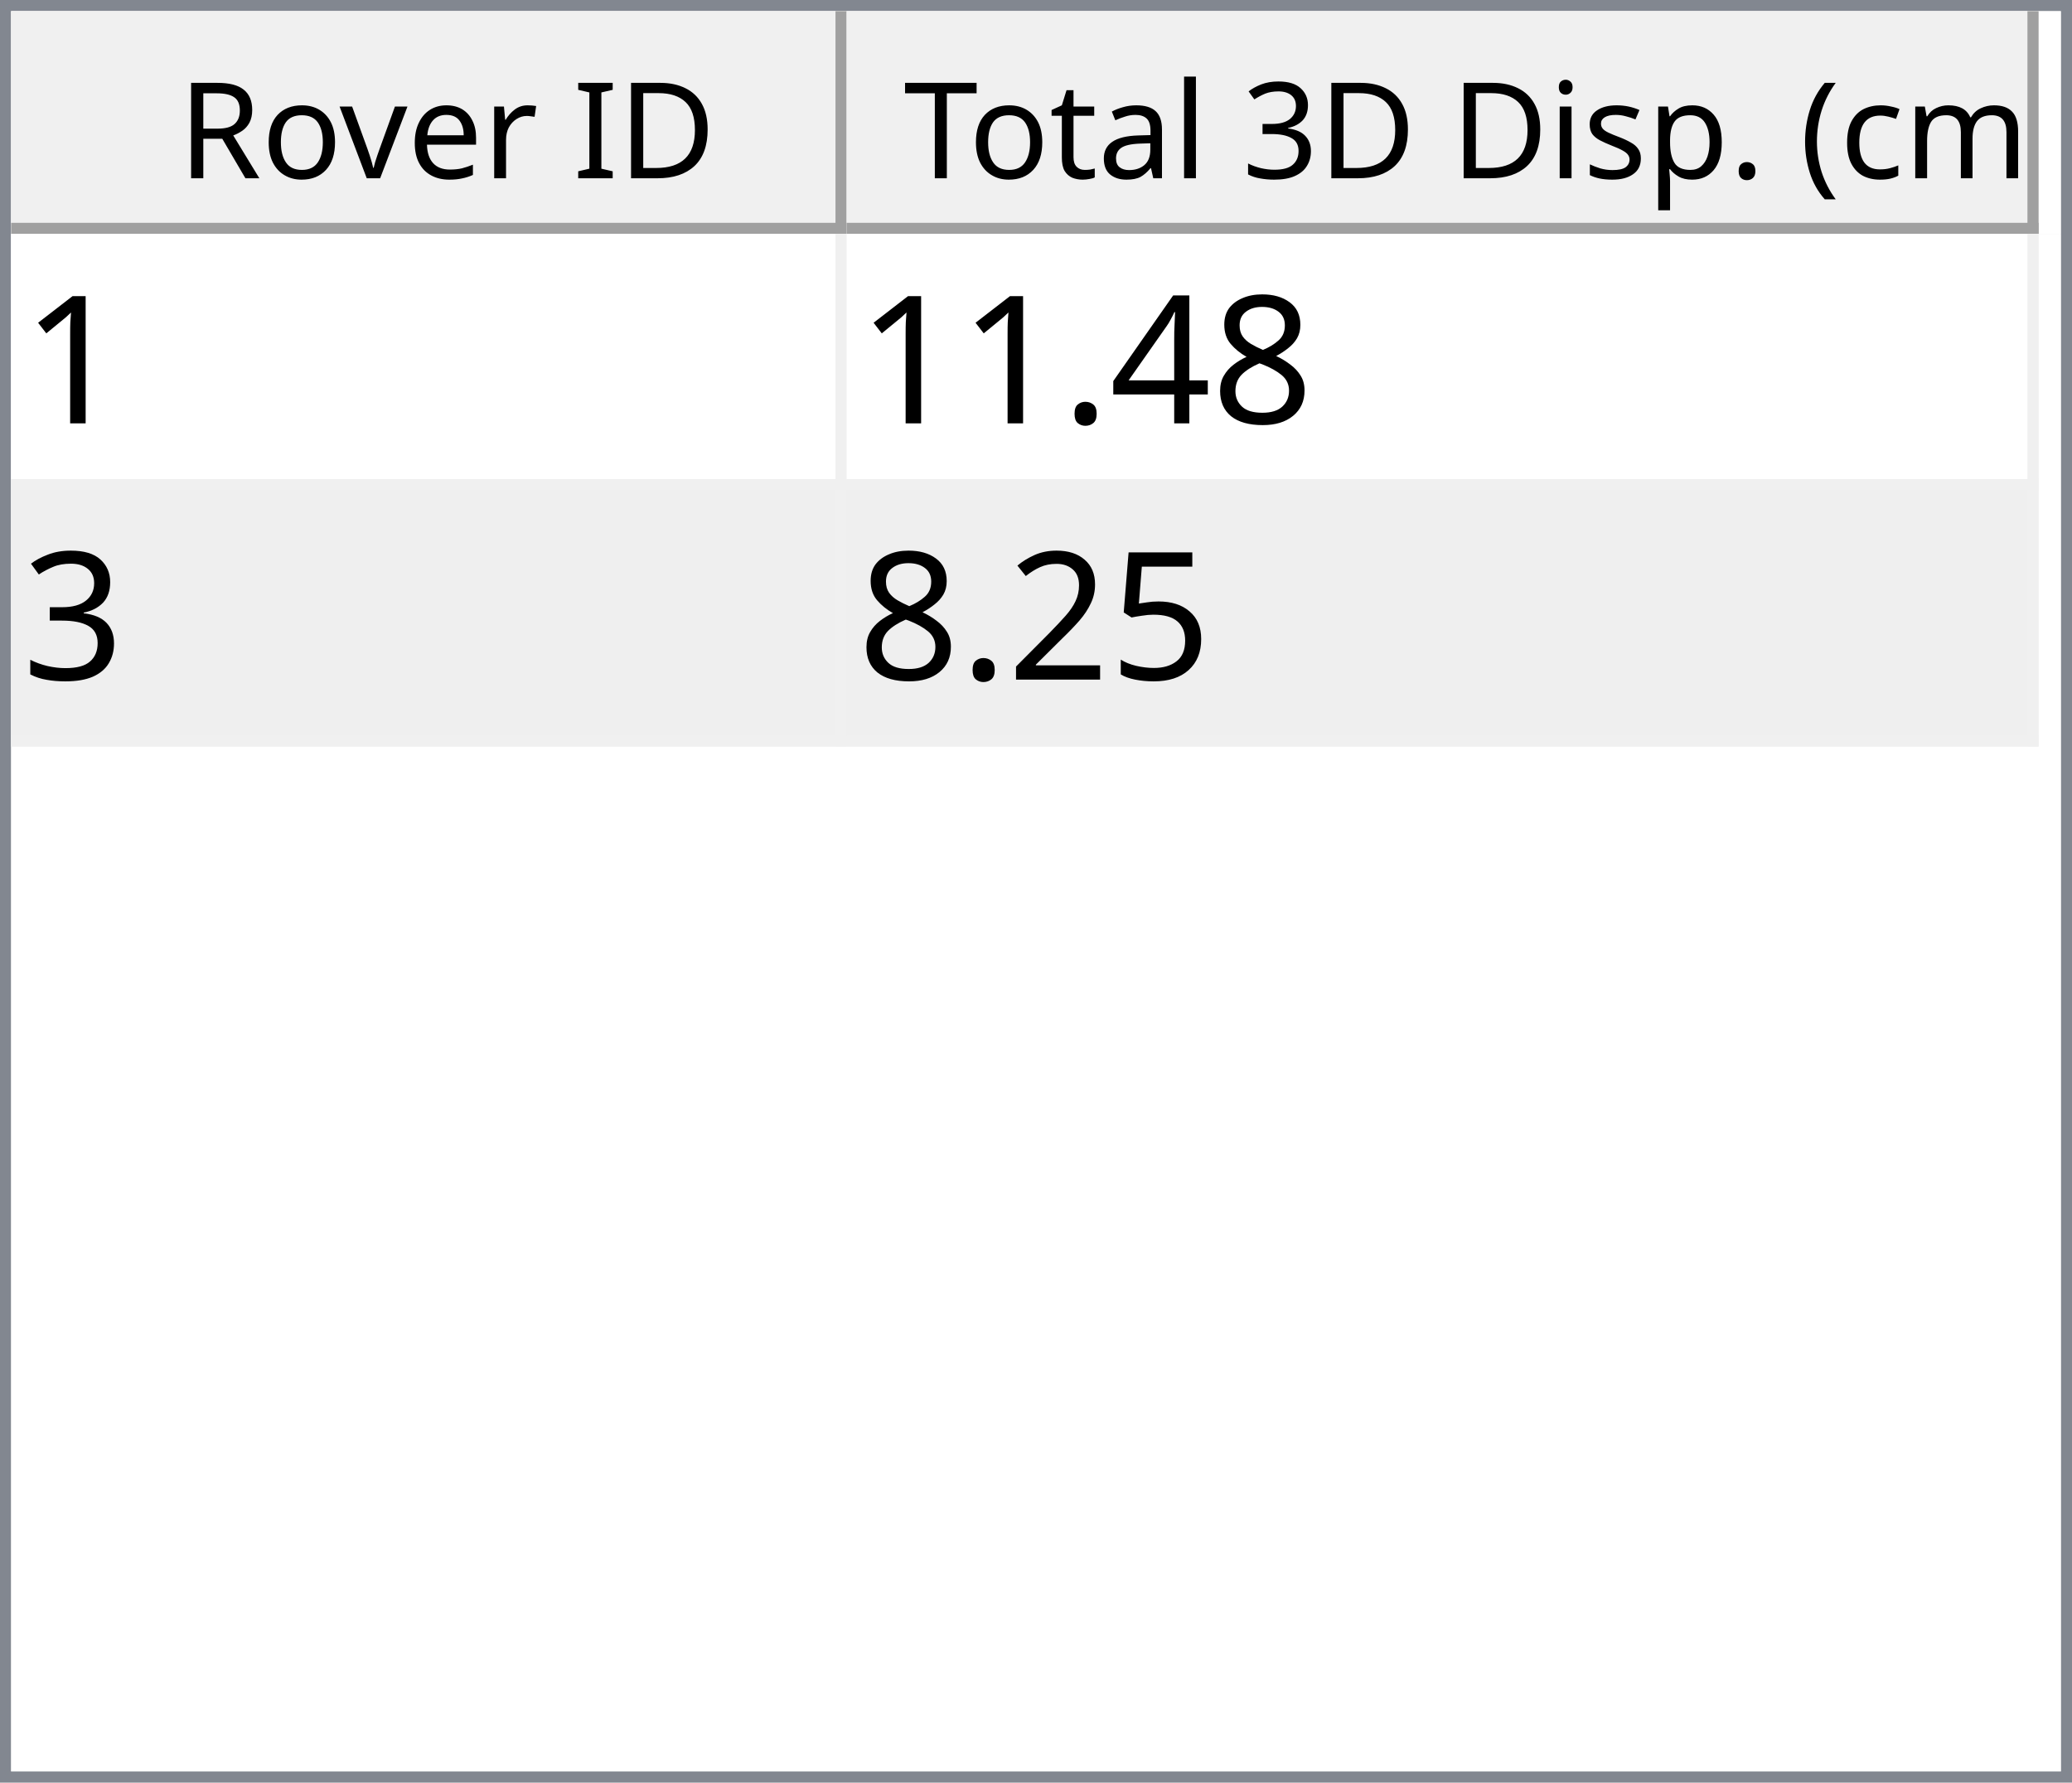
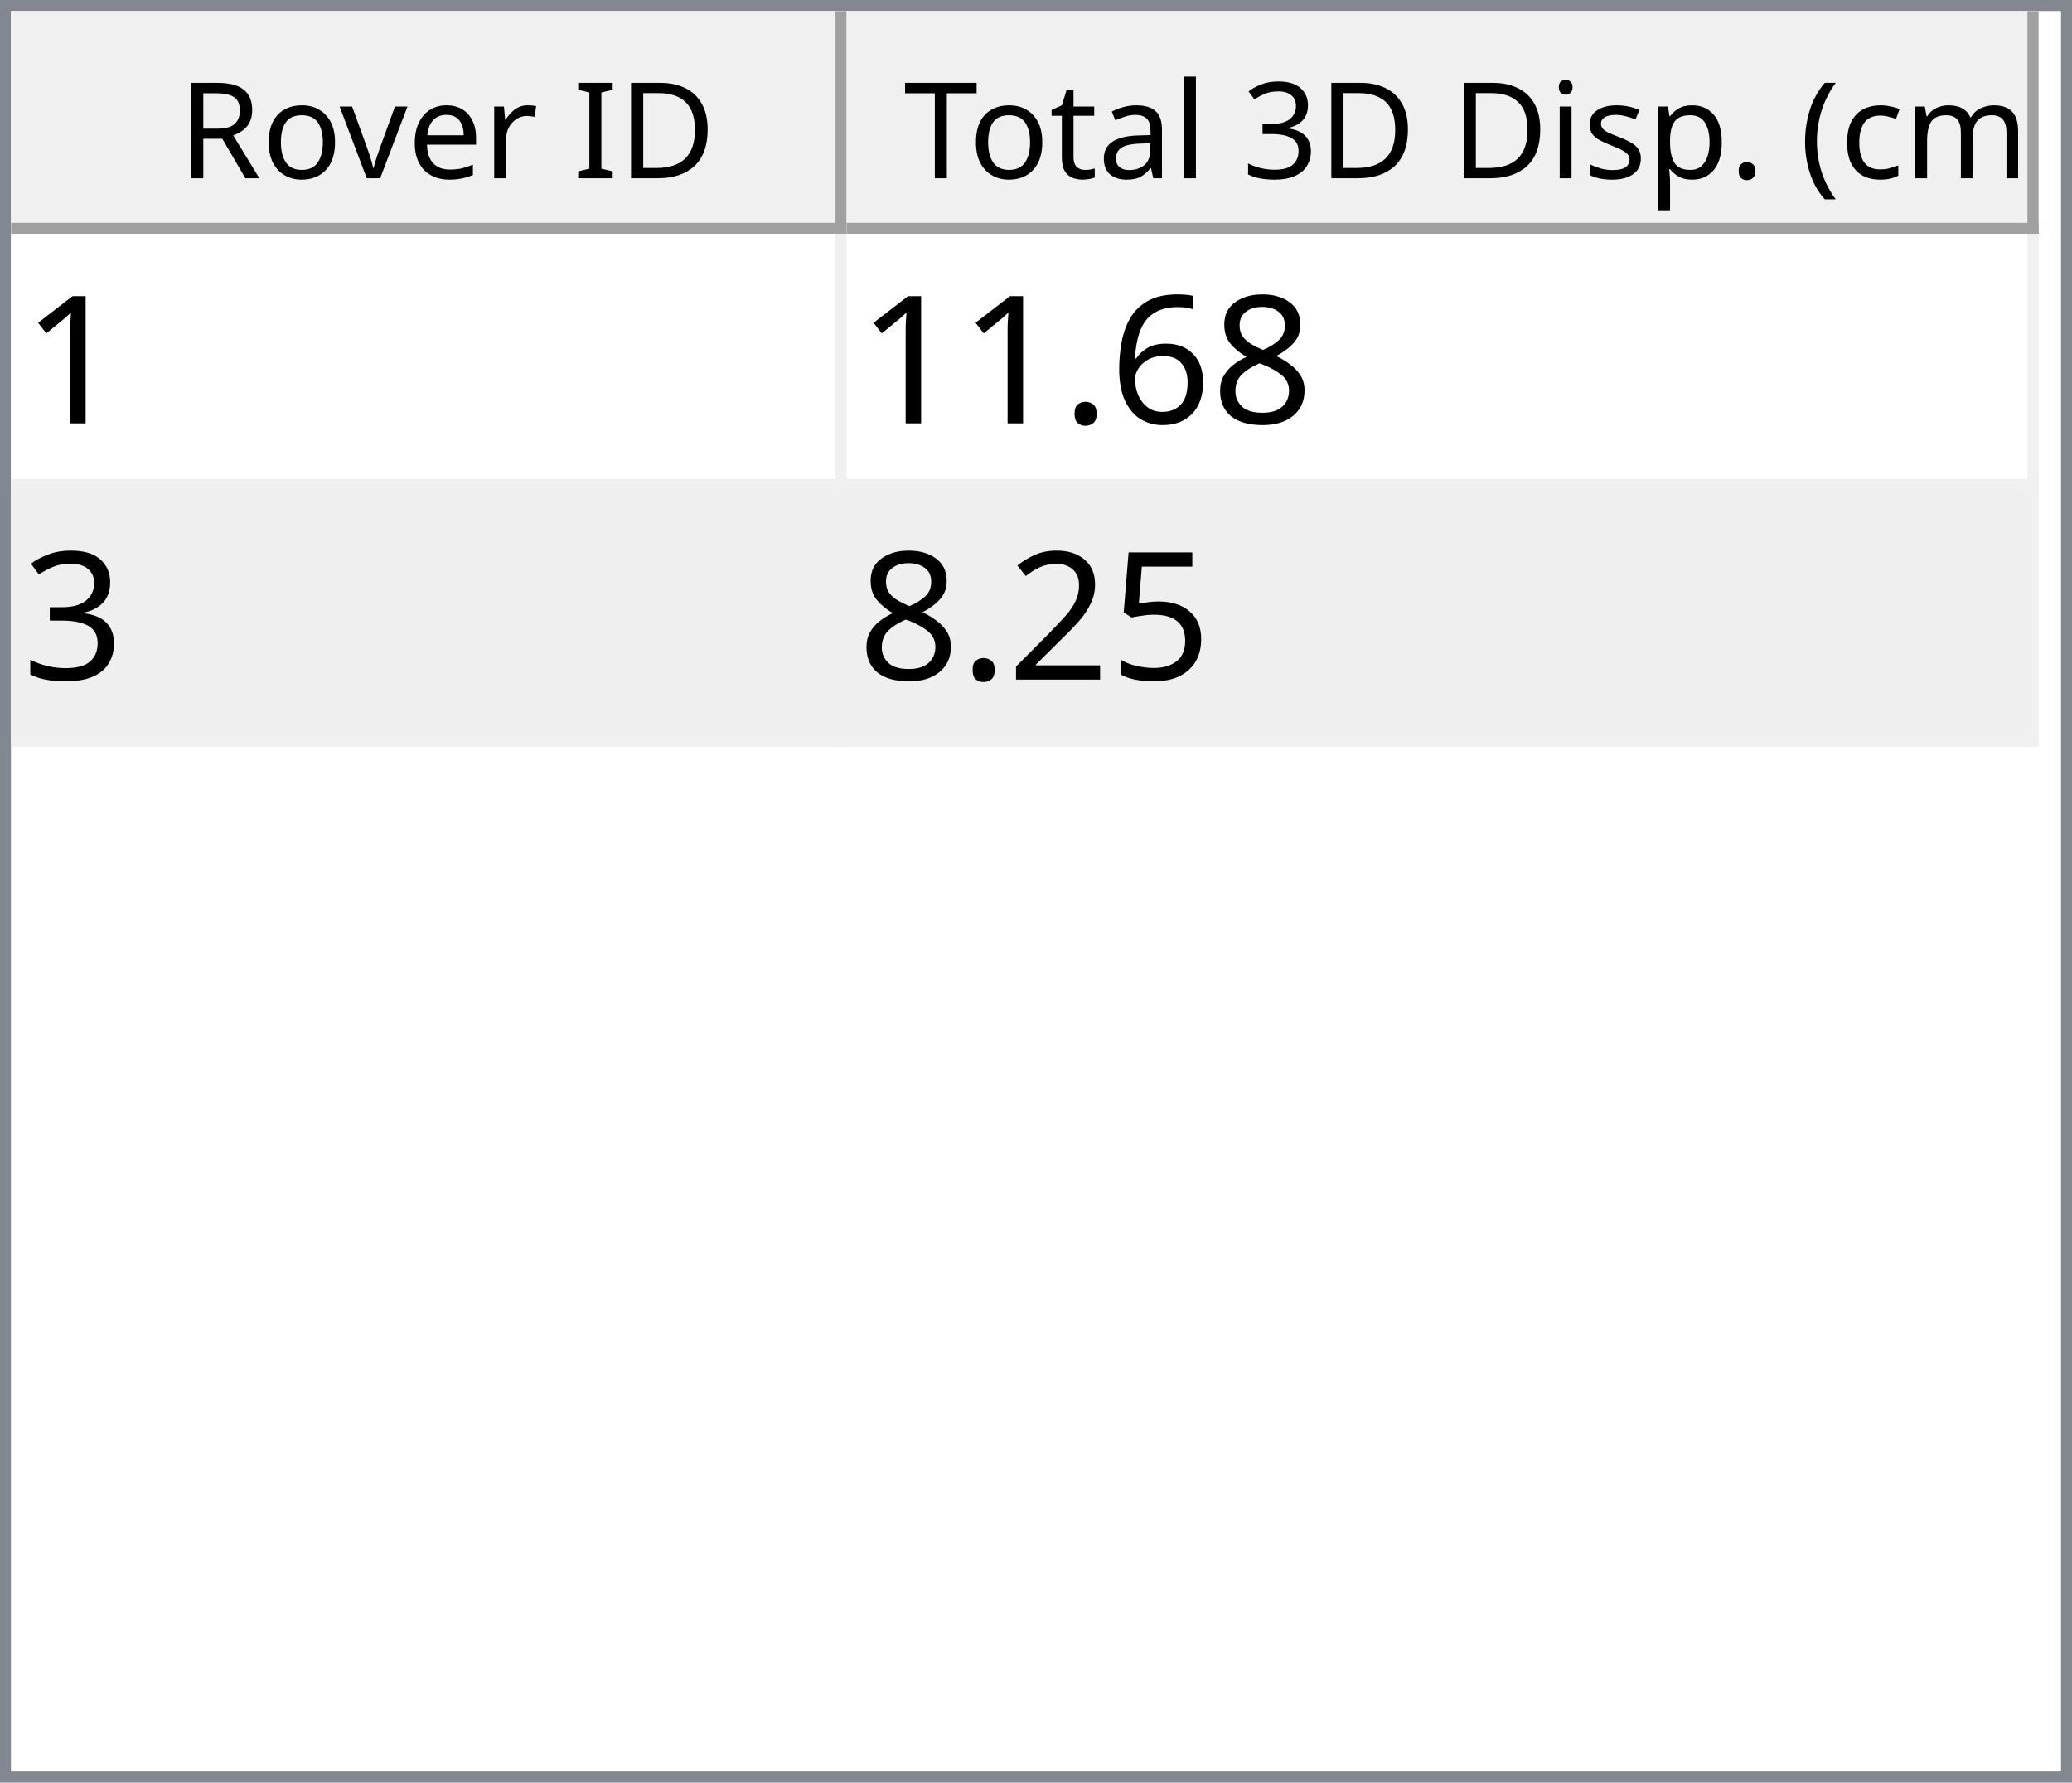
<svg xmlns="http://www.w3.org/2000/svg" style="fill-opacity:1; color-rendering:auto; color-interpolation:auto; text-rendering:auto; stroke:black; stroke-linecap:square; stroke-miterlimit:10; shape-rendering:auto; stroke-opacity:1; fill:black; stroke-dasharray:none; font-weight:normal; stroke-width:1; font-family:'Dialog'; font-style:normal; stroke-linejoin:miter; font-size:12px; stroke-dashoffset:0; image-rendering:auto;" width="186" height="160">
  <defs id="genericDefs" />
  <g>
    <defs id="defs1">
      <clipPath clipPathUnits="userSpaceOnUse" id="clipPath1">
        <path d="M0 0 L186 0 L186 160 L0 160 L0 0 Z" />
      </clipPath>
      <clipPath clipPathUnits="userSpaceOnUse" id="clipPath2">
        <path d="M0 0 L0 160 L186 160 L186 0 Z" />
      </clipPath>
      <clipPath clipPathUnits="userSpaceOnUse" id="clipPath3">
        <path d="M0 0 L0 20 L184 20 L184 0 Z" />
      </clipPath>
      <clipPath clipPathUnits="userSpaceOnUse" id="clipPath4">
        <path d="M0 0 L0 20 L75 20 L75 0 Z" />
      </clipPath>
      <clipPath clipPathUnits="userSpaceOnUse" id="clipPath5">
        <path d="M1 1 L1 19 L74 19 L74 1 Z" />
      </clipPath>
      <clipPath clipPathUnits="userSpaceOnUse" id="clipPath6">
        <path d="M0 0 L0 18 L73 18 L73 0 Z" />
      </clipPath>
      <clipPath clipPathUnits="userSpaceOnUse" id="clipPath7">
        <path d="M-0.5 -0.5 L-0.5 19.5 L74.5 19.5 L74.5 -0.5 Z" />
      </clipPath>
      <clipPath clipPathUnits="userSpaceOnUse" id="clipPath8">
        <path d="M0 0 L0 20 L107 20 L107 0 Z" />
      </clipPath>
      <clipPath clipPathUnits="userSpaceOnUse" id="clipPath9">
        <path d="M1 1 L1 19 L106 19 L106 1 Z" />
      </clipPath>
      <clipPath clipPathUnits="userSpaceOnUse" id="clipPath10">
        <path d="M0 0 L0 18 L105 18 L105 0 Z" />
      </clipPath>
      <clipPath clipPathUnits="userSpaceOnUse" id="clipPath11">
        <path d="M-0.5 -0.5 L-0.5 19.5 L106.5 19.5 L106.5 -0.5 Z" />
      </clipPath>
      <clipPath clipPathUnits="userSpaceOnUse" id="clipPath12">
        <path d="M0 0 L0 138 L184 138 L184 0 Z" />
      </clipPath>
      <clipPath clipPathUnits="userSpaceOnUse" id="clipPath13">
        <path d="M0 0 L0 46 L182 46 L182 0 Z" />
      </clipPath>
      <clipPath clipPathUnits="userSpaceOnUse" id="clipPath14">
        <path d="M-0.5 -0.5 L-0.5 45.5 L181.5 45.5 L181.5 -0.5 Z" />
      </clipPath>
      <clipPath clipPathUnits="userSpaceOnUse" id="clipPath15">
        <path d="M0 0 L0 22 L74 22 L74 0 Z" />
      </clipPath>
      <clipPath clipPathUnits="userSpaceOnUse" id="clipPath16">
        <path d="M0 0 L0 22 L106 22 L106 0 Z" />
      </clipPath>
      <font horiz-adv-x="64.551" id="font1">
        <font-face ascent="107.91" descent="25.098" units-per-em="100" style="font-style:normal; font-family:Segoe UI; font-weight:normal;" />
        <missing-glyph horiz-adv-x="64.551" d="M8.109 0 L8.109 68.266 L56.453 68.266 L56.453 0 L8.109 0 ZM15.328 7.234 L49.219 7.234 L49.219 61.031 L15.328 61.031 L15.328 7.234 Z" />
        <glyph unicode="D" horiz-adv-x="70.117" d="M9.188 0 L9.188 70.016 L28.516 70.016 Q65.531 70.016 65.531 35.891 Q65.531 19.672 55.25 9.836 Q44.969 0 27.734 0 L9.188 0 ZM17.391 62.594 L17.391 7.422 L27.828 7.422 Q41.609 7.422 49.273 14.797 Q56.938 22.172 56.938 35.688 Q56.938 62.594 28.328 62.594 L17.391 62.594 Z" />
        <glyph unicode="I" horiz-adv-x="26.611" d="M17.391 0 L9.188 0 L9.188 70.016 L17.391 70.016 L17.391 0 Z" />
        <glyph unicode=" " horiz-adv-x="27.393" d="" />
        <glyph unicode="r" horiz-adv-x="34.766" d="M34.188 41.891 Q32.078 43.5 28.125 43.5 Q23 43.5 19.555 38.672 Q16.109 33.844 16.109 25.484 L16.109 0 L8.109 0 L8.109 50 L16.109 50 L16.109 39.703 L16.312 39.703 Q18.016 44.969 21.531 47.922 Q25.047 50.875 29.391 50.875 Q32.516 50.875 34.188 50.203 L34.188 41.891 Z" />
        <glyph unicode="e" horiz-adv-x="52.295" d="M48.297 23 L12.984 23 Q13.188 14.656 17.484 10.109 Q21.781 5.562 29.297 5.562 Q37.75 5.562 44.828 11.141 L44.828 3.609 Q38.234 -1.172 27.391 -1.172 Q16.797 -1.172 10.742 5.641 Q4.688 12.453 4.688 24.812 Q4.688 36.469 11.305 43.82 Q17.922 51.172 27.734 51.172 Q37.547 51.172 42.922 44.828 Q48.297 38.484 48.297 27.203 L48.297 23 ZM40.094 29.781 Q40.047 36.719 36.75 40.578 Q33.453 44.438 27.594 44.438 Q21.922 44.438 17.969 40.383 Q14.016 36.328 13.094 29.781 L40.094 29.781 Z" />
        <glyph unicode="v" horiz-adv-x="47.9" d="M47.406 50 L27.484 0 L19.625 0 L0.688 50 L9.469 50 L22.172 13.672 Q23.578 9.672 23.922 6.688 L24.125 6.688 Q24.609 10.453 25.688 13.484 L38.969 50 L47.406 50 Z" />
        <glyph unicode="o" horiz-adv-x="58.594" d="M29 -1.172 Q17.922 -1.172 11.305 5.836 Q4.688 12.844 4.688 24.422 Q4.688 37.016 11.57 44.094 Q18.453 51.172 30.172 51.172 Q41.359 51.172 47.633 44.289 Q53.906 37.406 53.906 25.203 Q53.906 13.234 47.141 6.031 Q40.375 -1.172 29 -1.172 ZM29.594 44.438 Q21.875 44.438 17.383 39.188 Q12.891 33.938 12.891 24.703 Q12.891 15.828 17.43 10.695 Q21.969 5.562 29.594 5.562 Q37.359 5.562 41.531 10.594 Q45.703 15.625 45.703 24.906 Q45.703 34.281 41.531 39.359 Q37.359 44.438 29.594 44.438 Z" />
        <glyph unicode="R" horiz-adv-x="59.814" d="M59.375 0 L49.609 0 L37.891 19.625 Q36.281 22.359 34.766 24.289 Q33.25 26.219 31.664 27.438 Q30.078 28.656 28.25 29.219 Q26.422 29.781 24.125 29.781 L17.391 29.781 L17.391 0 L9.188 0 L9.188 70.016 L30.078 70.016 Q34.672 70.016 38.555 68.867 Q42.438 67.719 45.289 65.375 Q48.141 63.031 49.758 59.547 Q51.375 56.062 51.375 51.375 Q51.375 47.703 50.273 44.656 Q49.172 41.609 47.148 39.211 Q45.125 36.812 42.266 35.133 Q39.406 33.453 35.844 32.516 L35.844 32.328 Q37.594 31.547 38.891 30.547 Q40.188 29.547 41.359 28.18 Q42.531 26.812 43.68 25.078 Q44.828 23.344 46.234 21.047 L59.375 0 ZM17.391 62.594 L17.391 37.203 L28.516 37.203 Q31.594 37.203 34.203 38.133 Q36.812 39.062 38.719 40.797 Q40.625 42.531 41.703 45.047 Q42.781 47.562 42.781 50.688 Q42.781 56.297 39.141 59.445 Q35.5 62.594 28.609 62.594 L17.391 62.594 Z" />
        <glyph unicode=")" horiz-adv-x="30.176" d="M8.297 -15.922 L1.172 -15.922 Q16.406 2.344 16.406 26.812 Q16.406 51.469 1.078 70.016 L8.297 70.016 Q23.531 52.156 23.531 26.703 Q23.531 1.375 8.297 -15.922 Z" />
        <glyph unicode="m" horiz-adv-x="86.133" d="M79.109 0 L71.094 0 L71.094 28.719 Q71.094 37.016 68.531 40.727 Q65.969 44.438 59.906 44.438 Q54.781 44.438 51.195 39.75 Q47.609 35.062 47.609 28.516 L47.609 0 L39.594 0 L39.594 29.688 Q39.594 44.438 28.219 44.438 Q22.953 44.438 19.531 40.016 Q16.109 35.594 16.109 28.516 L16.109 0 L8.109 0 L8.109 50 L16.109 50 L16.109 42.094 L16.312 42.094 Q21.625 51.172 31.844 51.172 Q36.969 51.172 40.773 48.312 Q44.578 45.453 46 40.828 Q51.562 51.172 62.594 51.172 Q79.109 51.172 79.109 30.812 L79.109 0 Z" />
        <glyph unicode="c" horiz-adv-x="46.191" d="M42.188 2.297 Q36.422 -1.172 28.516 -1.172 Q17.828 -1.172 11.258 5.789 Q4.688 12.75 4.688 23.828 Q4.688 36.188 11.766 43.68 Q18.844 51.172 30.672 51.172 Q37.25 51.172 42.281 48.734 L42.281 40.531 Q36.719 44.438 30.375 44.438 Q22.703 44.438 17.797 38.945 Q12.891 33.453 12.891 24.516 Q12.891 15.719 17.508 10.641 Q22.125 5.562 29.891 5.562 Q36.422 5.562 42.188 9.906 L42.188 2.297 Z" />
        <glyph unicode="(" horiz-adv-x="30.176" d="M29.109 -15.922 L21.969 -15.922 Q6.844 1.375 6.844 26.703 Q6.844 52.156 21.969 70.016 L29.203 70.016 Q13.875 51.469 13.875 26.812 Q13.875 2.344 29.109 -15.922 Z" />
        <glyph unicode="." horiz-adv-x="21.68" d="M10.891 -1.078 Q8.641 -1.078 7.055 0.539 Q5.469 2.156 5.469 4.391 Q5.469 6.641 7.055 8.273 Q8.641 9.906 10.891 9.906 Q13.188 9.906 14.797 8.273 Q16.406 6.641 16.406 4.391 Q16.406 2.156 14.797 0.539 Q13.188 -1.078 10.891 -1.078 Z" />
        <glyph unicode="p" horiz-adv-x="58.789" d="M16.312 7.234 L16.109 7.234 L16.109 -23 L8.109 -23 L8.109 50 L16.109 50 L16.109 41.219 L16.312 41.219 Q22.219 51.172 33.594 51.172 Q43.266 51.172 48.688 44.461 Q54.109 37.75 54.109 26.469 Q54.109 13.922 48 6.375 Q41.891 -1.172 31.297 -1.172 Q21.578 -1.172 16.312 7.234 ZM16.109 27.391 L16.109 20.406 Q16.109 14.203 20.141 9.883 Q24.172 5.562 30.375 5.562 Q37.641 5.562 41.773 11.133 Q45.906 16.703 45.906 26.609 Q45.906 34.969 42.047 39.703 Q38.188 44.438 31.594 44.438 Q24.609 44.438 20.359 39.578 Q16.109 34.719 16.109 27.391 Z" />
        <glyph unicode="s" horiz-adv-x="42.432" d="M5.078 1.812 L5.078 10.406 Q11.625 5.562 19.484 5.562 Q30.031 5.562 30.031 12.594 Q30.031 14.594 29.125 15.992 Q28.219 17.391 26.68 18.461 Q25.141 19.531 23.07 20.383 Q21 21.234 18.609 22.172 Q15.281 23.484 12.766 24.828 Q10.25 26.172 8.57 27.859 Q6.891 29.547 6.031 31.695 Q5.172 33.844 5.172 36.719 Q5.172 40.234 6.789 42.945 Q8.406 45.656 11.086 47.484 Q13.766 49.312 17.211 50.242 Q20.656 51.172 24.312 51.172 Q30.812 51.172 35.938 48.922 L35.938 40.828 Q30.422 44.438 23.25 44.438 Q21 44.438 19.195 43.922 Q17.391 43.406 16.094 42.477 Q14.797 41.547 14.086 40.258 Q13.375 38.969 13.375 37.406 Q13.375 35.453 14.086 34.133 Q14.797 32.812 16.164 31.789 Q17.531 30.766 19.484 29.938 Q21.438 29.109 23.922 28.125 Q27.25 26.859 29.883 25.516 Q32.516 24.172 34.375 22.484 Q36.234 20.797 37.234 18.602 Q38.234 16.406 38.234 13.375 Q38.234 9.672 36.602 6.938 Q34.969 4.203 32.234 2.398 Q29.5 0.594 25.93 -0.289 Q22.359 -1.172 18.453 -1.172 Q10.75 -1.172 5.078 1.812 Z" />
        <glyph unicode="i" horiz-adv-x="24.219" d="M12.203 62.703 Q10.062 62.703 8.547 64.164 Q7.031 65.625 7.031 67.875 Q7.031 70.125 8.547 71.609 Q10.062 73.094 12.203 73.094 Q14.406 73.094 15.945 71.609 Q17.484 70.125 17.484 67.875 Q17.484 65.719 15.945 64.211 Q14.406 62.703 12.203 62.703 ZM16.109 0 L8.109 0 L8.109 50 L16.109 50 L16.109 0 Z" />
        <glyph unicode="3" horiz-adv-x="53.906" d="M46.531 19.828 Q46.531 15.094 44.75 11.211 Q42.969 7.328 39.719 4.57 Q36.469 1.812 31.93 0.297 Q27.391 -1.219 21.922 -1.219 Q11.922 -1.219 6 2.594 L6 11.188 Q13.094 5.609 22.219 5.609 Q25.875 5.609 28.828 6.539 Q31.781 7.469 33.906 9.227 Q36.031 10.984 37.18 13.477 Q38.328 15.969 38.328 19.094 Q38.328 32.812 18.797 32.812 L12.984 32.812 L12.984 39.594 L18.5 39.594 Q35.797 39.594 35.797 52.484 Q35.797 64.406 22.609 64.406 Q15.188 64.406 8.688 59.422 L8.688 67.188 Q15.375 71.188 24.609 71.188 Q29 71.188 32.57 69.969 Q36.141 68.75 38.68 66.555 Q41.219 64.359 42.609 61.281 Q44 58.203 44 54.5 Q44 40.672 30.031 36.719 L30.031 36.531 Q33.594 36.141 36.625 34.797 Q39.656 33.453 41.852 31.305 Q44.047 29.156 45.289 26.25 Q46.531 23.344 46.531 19.828 Z" />
        <glyph unicode="l" horiz-adv-x="24.219" d="M16.109 0 L8.109 0 L8.109 74.031 L16.109 74.031 L16.109 0 Z" />
        <glyph unicode="a" horiz-adv-x="50.879" d="M43.891 0 L35.891 0 L35.891 7.812 L35.688 7.812 Q30.469 -1.172 20.312 -1.172 Q12.844 -1.172 8.617 2.781 Q4.391 6.734 4.391 13.281 Q4.391 27.297 20.906 29.594 L35.891 31.688 Q35.891 44.438 25.594 44.438 Q16.547 44.438 9.281 38.281 L9.281 46.484 Q16.656 51.172 26.266 51.172 Q43.891 51.172 43.891 32.516 L43.891 0 ZM35.891 25.297 L23.828 23.641 Q18.266 22.859 15.43 20.875 Q12.594 18.891 12.594 13.875 Q12.594 10.203 15.211 7.883 Q17.828 5.562 22.172 5.562 Q28.125 5.562 32.008 9.742 Q35.891 13.922 35.891 20.312 L35.891 25.297 Z" />
        <glyph unicode="t" horiz-adv-x="33.887" d="M31.297 0.484 Q28.469 -1.078 23.828 -1.078 Q10.688 -1.078 10.688 13.578 L10.688 43.172 L2.094 43.172 L2.094 50 L10.688 50 L10.688 62.203 L18.703 64.797 L18.703 50 L31.297 50 L31.297 43.172 L18.703 43.172 L18.703 14.984 Q18.703 9.969 20.414 7.82 Q22.125 5.672 26.078 5.672 Q29.109 5.672 31.297 7.328 L31.297 0.484 Z" />
        <glyph unicode="T" horiz-adv-x="52.393" d="M50.594 62.594 L30.375 62.594 L30.375 0 L22.172 0 L22.172 62.594 L2 62.594 L2 70.016 L50.594 70.016 L50.594 62.594 Z" />
      </font>
      <font horiz-adv-x="75.0" id="font2">
        <font-face ascent="100.537" descent="21.973" units-per-em="100" style="font-style:normal; font-family:sans-serif; font-weight:normal;" />
        <missing-glyph horiz-adv-x="75.0" d="M12.5 0 L12.5 62.5 L62.5 62.5 L62.5 0 L12.5 0 ZM14.062 1.562 L60.938 1.562 L60.938 60.938 L14.062 60.938 L14.062 1.562 Z" />
        <glyph unicode="1" horiz-adv-x="55.615" d="M37.25 0 L28.469 0 L28.469 56 Q25.297 52.984 20.141 49.953 Q14.984 46.922 10.891 45.406 L10.891 53.906 Q18.266 57.375 23.781 62.305 Q29.297 67.234 31.594 71.875 L37.25 71.875 L37.25 0 Z" />
        <glyph unicode="8" horiz-adv-x="55.615" d="M17.672 38.812 Q12.203 40.828 9.57 44.539 Q6.938 48.25 6.938 53.422 Q6.938 61.234 12.555 66.555 Q18.172 71.875 27.484 71.875 Q36.859 71.875 42.578 66.43 Q48.297 60.984 48.297 53.172 Q48.297 48.188 45.68 44.508 Q43.062 40.828 37.75 38.812 Q44.344 36.672 47.781 31.883 Q51.219 27.094 51.219 20.453 Q51.219 11.281 44.727 5.031 Q38.234 -1.219 27.641 -1.219 Q17.047 -1.219 10.547 5.055 Q4.047 11.328 4.047 20.703 Q4.047 27.688 7.594 32.398 Q11.141 37.109 17.672 38.812 ZM15.922 53.719 Q15.922 48.641 19.195 45.414 Q22.469 42.188 27.688 42.188 Q32.766 42.188 36.016 45.383 Q39.266 48.578 39.266 53.219 Q39.266 58.062 35.914 61.359 Q32.562 64.656 27.594 64.656 Q22.562 64.656 19.242 61.43 Q15.922 58.203 15.922 53.719 ZM13.094 20.656 Q13.094 16.891 14.875 13.375 Q16.656 9.859 20.172 7.93 Q23.688 6 27.734 6 Q34.031 6 38.133 10.055 Q42.234 14.109 42.234 20.359 Q42.234 26.703 38.016 30.859 Q33.797 35.016 27.438 35.016 Q21.234 35.016 17.164 30.914 Q13.094 26.812 13.094 20.656 Z" />
-         <glyph unicode="4" horiz-adv-x="55.615" d="M32.328 0 L32.328 17.141 L1.266 17.141 L1.266 25.203 L33.938 71.578 L41.109 71.578 L41.109 25.203 L50.781 25.203 L50.781 17.141 L41.109 17.141 L41.109 0 L32.328 0 ZM32.328 25.203 L32.328 57.469 L9.906 25.203 L32.328 25.203 Z" />
+         <glyph unicode="6" horiz-adv-x="55.615" d="M49.75 54.047 L41.016 53.375 Q39.844 58.547 37.703 60.891 Q34.125 64.656 28.906 64.656 Q24.703 64.656 21.531 62.312 Q17.391 59.281 14.992 53.469 Q12.594 47.656 12.5 36.922 Q15.672 41.75 20.266 44.094 Q24.859 46.438 29.891 46.438 Q38.672 46.438 44.852 39.969 Q51.031 33.5 51.031 23.25 Q51.031 16.5 48.125 10.719 Q45.219 4.938 40.141 1.859 Q35.062 -1.219 28.609 -1.219 Q17.625 -1.219 10.695 6.859 Q3.766 14.938 3.766 33.5 Q3.766 54.25 11.422 63.672 Q18.109 71.875 29.438 71.875 Q37.891 71.875 43.289 67.141 Q48.688 62.406 49.75 54.047 ZM13.875 23.188 Q13.875 18.656 15.797 14.508 Q17.719 10.359 21.188 8.18 Q24.656 6 28.469 6 Q34.031 6 38.039 10.492 Q42.047 14.984 42.047 22.703 Q42.047 30.125 38.086 34.398 Q34.125 38.672 28.125 38.672 Q22.172 38.672 18.023 34.398 Q13.875 30.125 13.875 23.188 Z" />
        <glyph unicode="." horiz-adv-x="27.783" d="M9.078 0 L9.078 10.016 L19.094 10.016 L19.094 0 L9.078 0 Z" />
        <glyph unicode="3" horiz-adv-x="55.615" d="M4.203 18.891 L12.984 20.062 Q14.5 12.594 18.141 9.297 Q21.781 6 27 6 Q33.203 6 37.477 10.297 Q41.75 14.594 41.75 20.953 Q41.75 27 37.797 30.93 Q33.844 34.859 27.734 34.859 Q25.25 34.859 21.531 33.891 L22.516 41.609 Q23.391 41.5 23.922 41.5 Q29.547 41.5 34.039 44.43 Q38.531 47.359 38.531 53.469 Q38.531 58.297 35.258 61.477 Q31.984 64.656 26.812 64.656 Q21.688 64.656 18.266 61.43 Q14.844 58.203 13.875 51.766 L5.078 53.328 Q6.688 62.156 12.398 67.016 Q18.109 71.875 26.609 71.875 Q32.469 71.875 37.398 69.359 Q42.328 66.844 44.945 62.5 Q47.562 58.156 47.562 53.266 Q47.562 48.641 45.07 44.828 Q42.578 41.016 37.703 38.766 Q44.047 37.312 47.562 32.695 Q51.078 28.078 51.078 21.141 Q51.078 11.766 44.242 5.25 Q37.406 -1.266 26.953 -1.266 Q17.531 -1.266 11.305 4.352 Q5.078 9.969 4.203 18.891 Z" />
        <glyph unicode="5" horiz-adv-x="55.615" d="M4.156 18.75 L13.375 19.531 Q14.406 12.797 18.141 9.398 Q21.875 6 27.156 6 Q33.5 6 37.891 10.789 Q42.281 15.578 42.281 23.484 Q42.281 31 38.062 35.352 Q33.844 39.703 27 39.703 Q22.75 39.703 19.336 37.773 Q15.922 35.844 13.969 32.766 L5.719 33.844 L12.641 70.609 L48.25 70.609 L48.25 62.203 L19.672 62.203 L15.828 42.969 Q22.266 47.469 29.344 47.469 Q38.719 47.469 45.164 40.969 Q51.609 34.469 51.609 24.266 Q51.609 14.547 45.953 7.469 Q39.062 -1.219 27.156 -1.219 Q17.391 -1.219 11.211 4.25 Q5.031 9.719 4.156 18.75 Z" />
        <glyph unicode="2" horiz-adv-x="55.615" d="M50.344 8.453 L50.344 0 L3.031 0 Q2.938 3.172 4.047 6.109 Q5.859 10.938 9.836 15.625 Q13.812 20.312 21.344 26.469 Q33.016 36.031 37.117 41.625 Q41.219 47.219 41.219 52.203 Q41.219 57.422 37.477 61.008 Q33.734 64.594 27.734 64.594 Q21.391 64.594 17.578 60.789 Q13.766 56.984 13.719 50.25 L4.688 51.172 Q5.609 61.281 11.664 66.578 Q17.719 71.875 27.938 71.875 Q38.234 71.875 44.242 66.164 Q50.25 60.453 50.25 52 Q50.25 47.703 48.492 43.555 Q46.734 39.406 42.656 34.812 Q38.578 30.219 29.109 22.219 Q21.188 15.578 18.945 13.211 Q16.703 10.844 15.234 8.453 L50.344 8.453 Z" />
      </font>
    </defs>
    <g style="fill:white; stroke:white;">
      <rect x="0" y="0" width="186" style="clip-path:url(#clipPath1); stroke:none;" height="160" />
    </g>
    <g style="fill:white; text-rendering:optimizeSpeed; color-rendering:optimizeSpeed; image-rendering:optimizeSpeed; shape-rendering:crispEdges; stroke:white; color-interpolation:sRGB;">
      <rect x="0" width="186" height="160" y="0" style="stroke:none;" />
      <path style="stroke:none;" d="M0 160 L186 160 L186 0 L0 0 Z" />
    </g>
    <g style="fill:rgb(240,240,240); font-family:'Segoe UI'; stroke:rgb(240,240,240);">
      <rect x="0" y="0" width="186" style="clip-path:url(#clipPath2); stroke:none;" height="160" />
    </g>
    <g style="fill:rgb(130,135,144); font-family:'Segoe UI'; stroke:rgb(130,135,144);">
      <path d="M0 0 L186 0 L186 160 L0 160 L0 0 ZM1 1 L185 1 L185 159 L1 159 L1 1 Z" style="fill-rule:evenodd; clip-path:url(#clipPath2); stroke:none;" />
    </g>
    <g style="fill:white; font-family:'Segoe UI'; stroke:white;" transform="translate(1,1)">
      <rect x="0" y="0" width="184" style="clip-path:url(#clipPath3); stroke:none;" height="20" />
    </g>
    <g style="fill:rgb(240,240,240); font-family:'Segoe UI'; stroke:rgb(240,240,240);" transform="translate(1,1)">
      <rect x="0" y="0" width="75" style="clip-path:url(#clipPath4); stroke:none;" height="20" />
    </g>
    <g style="font-family:'Segoe UI';" transform="translate(2,2)">
      <text x="14" xml:space="preserve" y="14" style="clip-path:url(#clipPath6); stroke:none;">Rover ID</text>
    </g>
    <g style="fill:rgb(160,160,160); font-family:'Segoe UI'; stroke:rgb(160,160,160); stroke-linejoin:bevel;" transform="translate(1.5,1.5)">
      <line x1="74" x2="74" y1="0" style="fill:none; clip-path:url(#clipPath7);" y2="19" />
    </g>
    <g style="fill:rgb(160,160,160); font-family:'Segoe UI'; stroke:rgb(160,160,160); stroke-linejoin:bevel;" transform="matrix(1,0,0,1,1,1) translate(0.5,0.5)">
      <line x1="0" x2="74" y1="19" style="fill:none; clip-path:url(#clipPath7);" y2="19" />
    </g>
    <g style="fill:rgb(240,240,240); font-family:'Segoe UI'; stroke:rgb(240,240,240);" transform="translate(76,1)">
      <rect x="0" y="0" width="107" style="clip-path:url(#clipPath8); stroke:none;" height="20" />
    </g>
    <g style="font-family:'Segoe UI';" transform="translate(77,2)">
      <text x="1" xml:space="preserve" y="14" style="clip-path:url(#clipPath10); stroke:none;"> Total 3D Disp. (cm)</text>
    </g>
    <g style="fill:rgb(160,160,160); font-family:'Segoe UI'; stroke:rgb(160,160,160); stroke-linejoin:bevel;" transform="translate(76.5,1.5)">
      <line x1="106" x2="106" y1="0" style="fill:none; clip-path:url(#clipPath11);" y2="19" />
    </g>
    <g style="fill:rgb(160,160,160); font-family:'Segoe UI'; stroke:rgb(160,160,160); stroke-linejoin:bevel;" transform="matrix(1,0,0,1,76,1) translate(0.5,0.5)">
      <line x1="0" x2="106" y1="19" style="fill:none; clip-path:url(#clipPath11);" y2="19" />
    </g>
    <g style="fill:white; font-family:'Segoe UI'; stroke:white;" transform="translate(1,21)">
      <rect x="0" y="0" width="184" style="clip-path:url(#clipPath12); stroke:none;" height="138" />
    </g>
    <g style="fill:rgb(240,240,240); font-size:16px; font-family:sans-serif; stroke:rgb(240,240,240);" transform="translate(1,21)">
      <rect x="0" y="0" width="182" style="clip-path:url(#clipPath13); stroke:none;" height="46" />
      <line transform="translate(0.5,0.5)" x1="0" x2="181" y1="22" style="clip-path:url(#clipPath14); fill:none; stroke-linejoin:bevel;" y2="22" />
    </g>
    <g transform="matrix(1,0,0,1,1,21) translate(0.5,0.5)" style="fill:rgb(240,240,240); font-size:16px; font-family:sans-serif; stroke:rgb(240,240,240); stroke-linejoin:bevel;">
      <line x1="0" x2="181" y1="45" style="fill:none; clip-path:url(#clipPath14);" y2="45" />
    </g>
    <g transform="matrix(1,0,0,1,1,21) translate(0.5,0.5)" style="fill:rgb(240,240,240); font-size:16px; font-family:sans-serif; stroke:rgb(240,240,240); stroke-linejoin:bevel;">
      <line x1="74" x2="74" y1="0" style="fill:none; clip-path:url(#clipPath14);" y2="45" />
    </g>
    <g transform="matrix(1,0,0,1,1,21) translate(0.5,0.5)" style="fill:rgb(240,240,240); font-size:16px; font-family:sans-serif; stroke:rgb(240,240,240); stroke-linejoin:bevel;">
      <line x1="181" x2="181" y1="0" style="fill:none; clip-path:url(#clipPath14);" y2="45" />
    </g>
    <g style="fill:white; font-size:16px; font-family:sans-serif; stroke:white;" transform="matrix(1,0,0,1,1,21)">
      <rect x="0" y="0" width="74" style="clip-path:url(#clipPath15); stroke:none;" height="22" />
      <text x="1" y="17" style="fill:black; clip-path:url(#clipPath15); stroke:none;" xml:space="preserve">1</text>
    </g>
    <g style="fill:white; font-size:16px; font-family:sans-serif; stroke:white;" transform="matrix(1,0,0,1,1,21) translate(75,0)">
      <rect x="0" y="0" width="106" style="clip-path:url(#clipPath16); stroke:none;" height="22" />
-       <text x="1" y="17" style="fill:black; clip-path:url(#clipPath16); stroke:none;" xml:space="preserve">11.48</text>
+       <text x="1" y="17" style="fill:black; clip-path:url(#clipPath16); stroke:none;" xml:space="preserve">11.68</text>
    </g>
    <g style="fill:rgb(239,239,239); font-size:16px; font-family:sans-serif; stroke:rgb(239,239,239);" transform="matrix(1,0,0,1,1,21) translate(0,23)">
      <rect x="0" y="0" width="74" style="clip-path:url(#clipPath15); stroke:none;" height="22" />
      <text x="1" y="17" style="fill:black; clip-path:url(#clipPath15); stroke:none;" xml:space="preserve">3</text>
    </g>
    <g style="fill:rgb(239,239,239); font-size:16px; font-family:sans-serif; stroke:rgb(239,239,239);" transform="matrix(1,0,0,1,1,21) translate(75,23)">
      <rect x="0" y="0" width="106" style="clip-path:url(#clipPath16); stroke:none;" height="22" />
      <text x="1" y="17" style="fill:black; clip-path:url(#clipPath16); stroke:none;" xml:space="preserve">8.25</text>
    </g>
  </g>
</svg>
